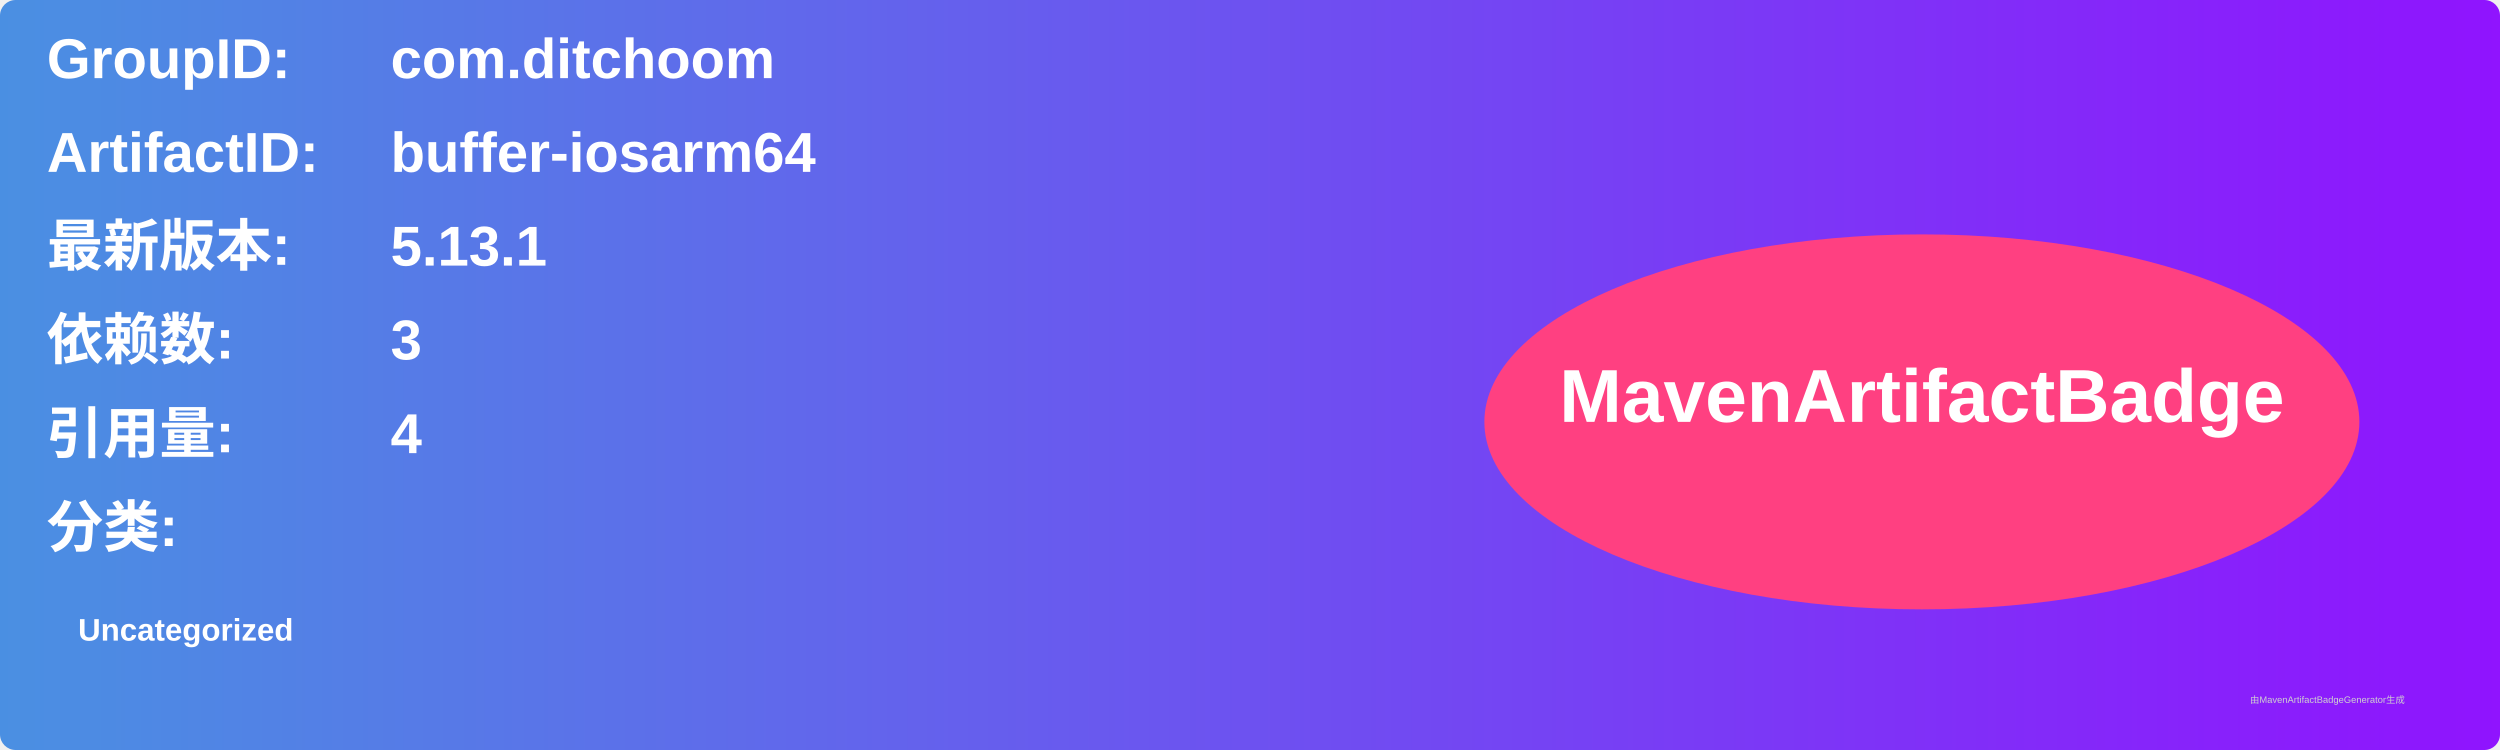
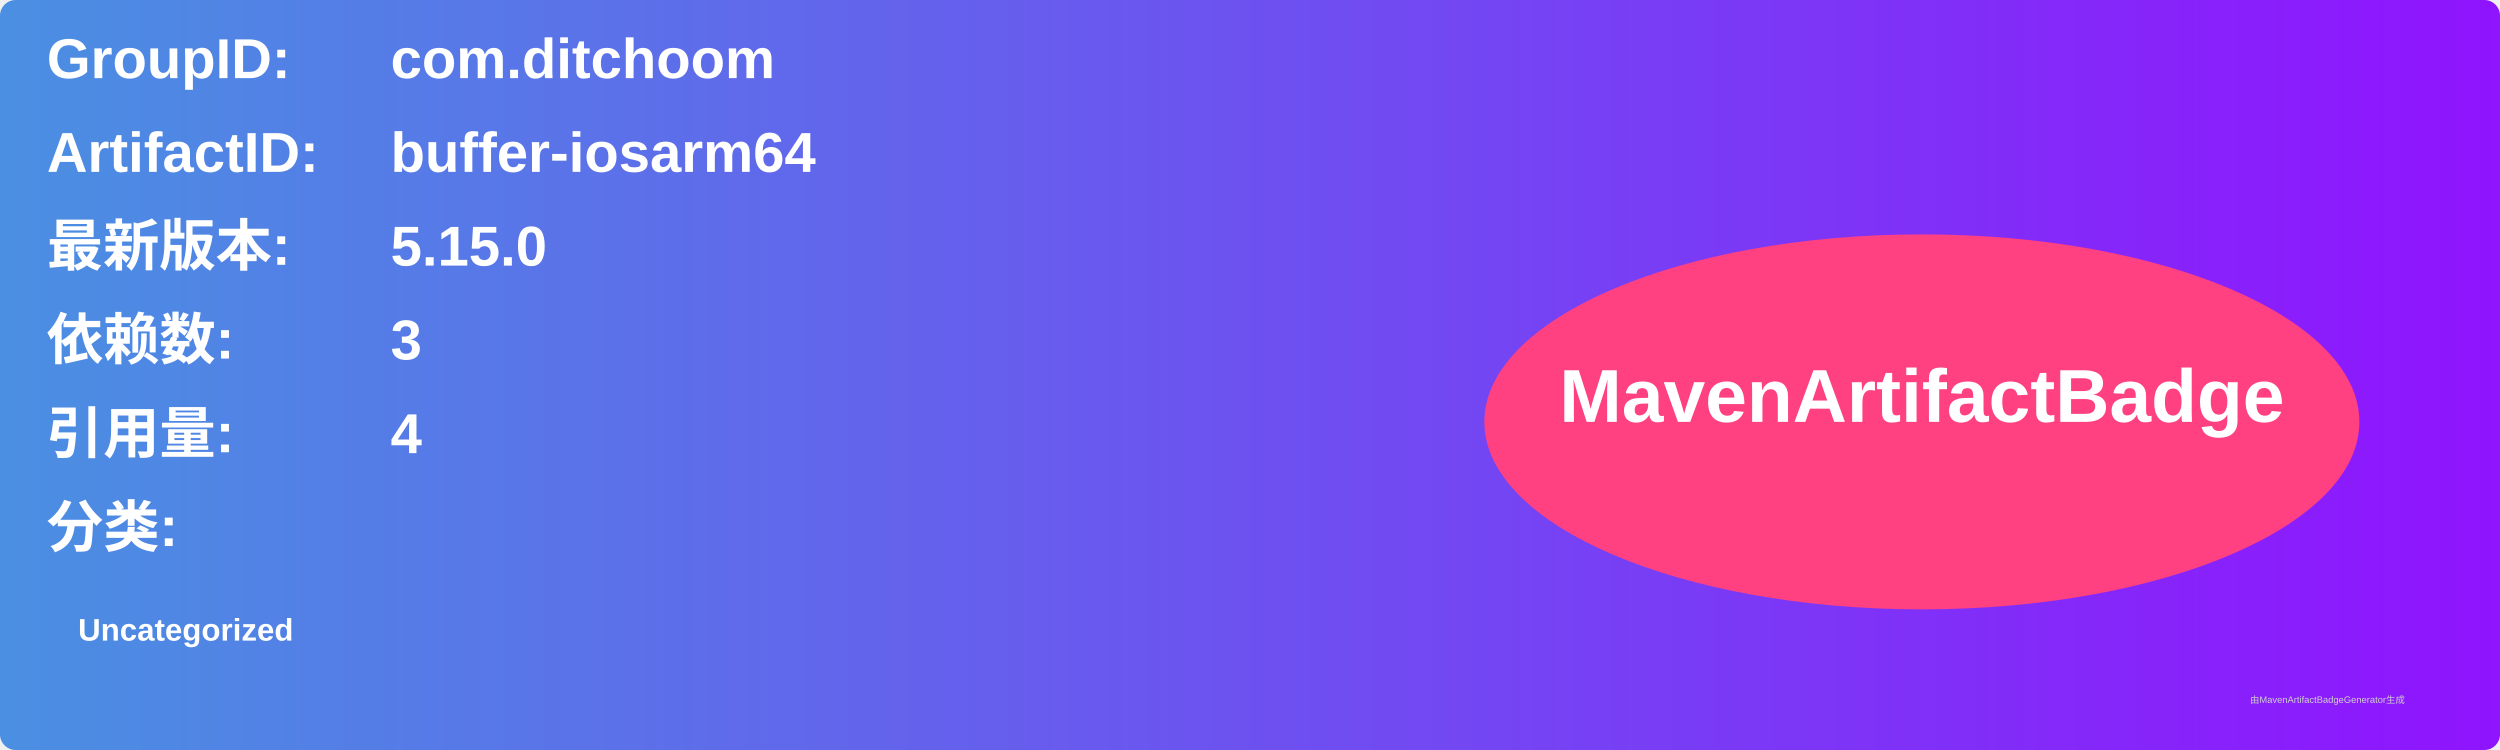
<svg xmlns="http://www.w3.org/2000/svg" width="800" height="240" viewBox="0 0 800 240">
  <linearGradient id="grad" x1="0%" y1="0%" x2="100%" y2="0%">
    <stop offset="0%" stop-color="#4a90e2" />
    <stop offset="100%" stop-color="#9013fe" />
  </linearGradient>
  <rect width="100%" height="100%" rx="5" ry="5" fill="url(#grad)" />
  <g transform="translate(15, 15)">
    <text x="0" y="10" font-family="Arial" font-size="18" fill="white" font-weight="bold" width="260">GroupID:</text>
    <text x="110" y="10" font-family="Arial" font-size="18" fill="white" font-weight="bold" width="460">com.ditchoom</text>
    <text x="0" y="40" font-family="Arial" font-size="18" fill="white" font-weight="bold" width="260">ArtifactID:</text>
    <text x="110" y="40" font-family="Arial" font-size="18" fill="white" font-weight="bold" width="460">buffer-iosarm64</text>
    <text x="0" y="70" font-family="Arial" font-size="18" fill="white" font-weight="bold">最新版本:</text>
    <text x="110" y="70" font-family="Arial" font-size="18" fill="white" font-weight="bold">
-       <tspan font-weight="bold">5.13.1</tspan>
+       <tspan font-weight="bold">5.15.0</tspan>
    </text>
    <text x="0" y="100" font-family="Arial" font-size="18" fill="white" font-weight="bold">依赖数: </text>
    <text x="110" y="100" font-family="Arial" font-size="18" fill="white">
      <tspan font-weight="bold">3</tspan>
    </text>
    <text x="0" y="130" font-family="Arial" font-size="18" fill="white" font-weight="bold">引用量: </text>
    <text x="110" y="130" font-family="Arial" font-size="18" fill="white">
      <tspan font-weight="bold">4</tspan>
    </text>
    <text x="0" y="160" font-family="Arial" font-size="18" fill="white" font-weight="bold">分类:</text>
    <text x="10" y="190" font-family="Arial" font-size="10" fill="white">
      <tspan font-weight="bold">Uncategorized</tspan>
    </text>
    <ellipse cx="600" cy="120" rx="140" ry="60" fill="#ff4081" />
    <text x="600" y="120" text-anchor="middle" font-family="Arial" font-size="24" fill="white" font-weight="bold">MavenArtifactBadge</text>
  </g>
  <text x="720" y="225" font-family="Arial" font-size="3" fill="#d0d0d0">由MavenArtifactBadgeGenerator生成</text>
</svg>
